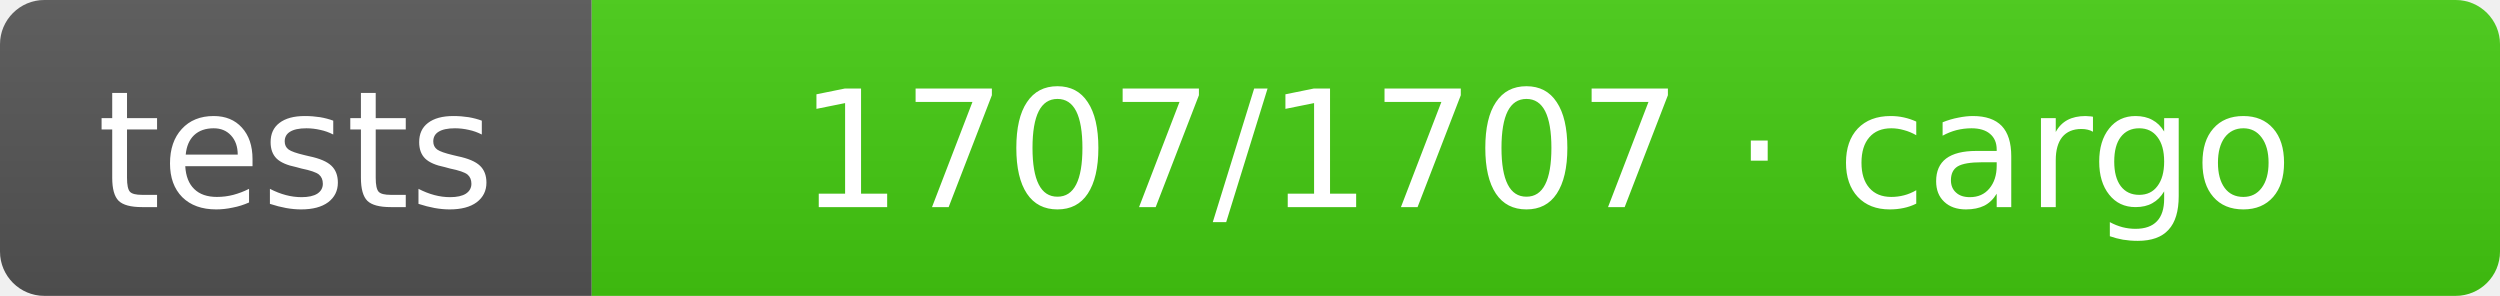
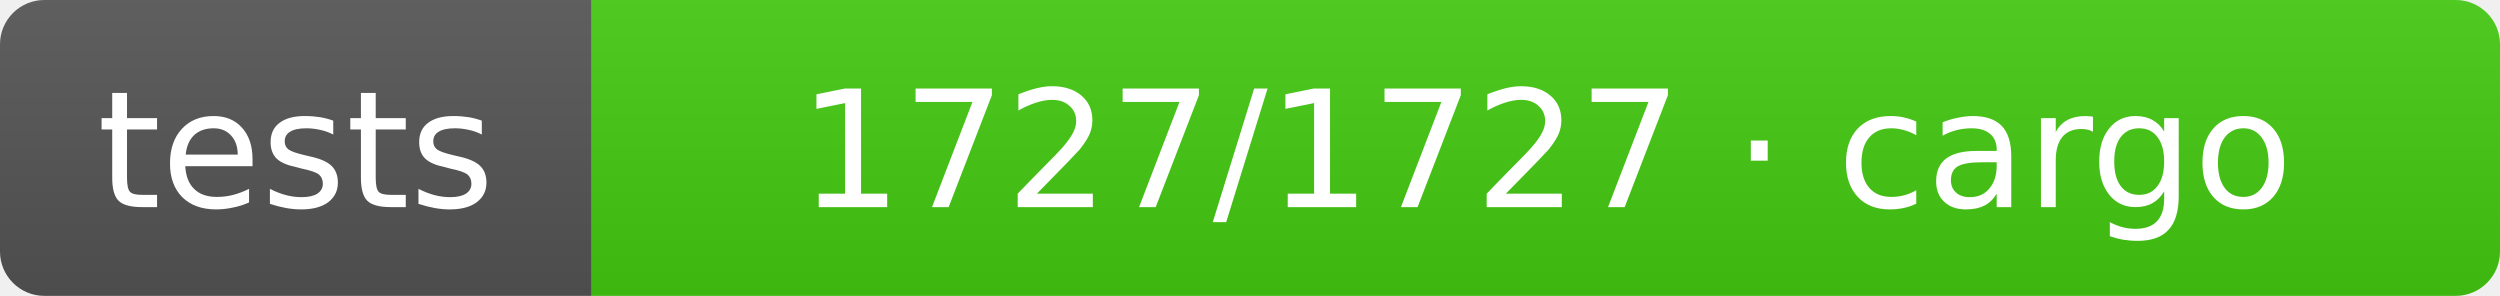
- <svg xmlns="http://www.w3.org/2000/svg" width="169" height="20" role="img" aria-label="tests: 1707/1707 · cargo">
+ <svg xmlns="http://www.w3.org/2000/svg" width="169" height="20" role="img" aria-label="tests: 1727/1727 · cargo">
  <linearGradient id="s" x2="0" y2="100%">
    <stop offset="0" stop-color="#bbb" stop-opacity=".1" />
    <stop offset="1" stop-opacity=".1" />
  </linearGradient>
  <clipPath id="r">
    <rect width="169" height="20" rx="3" fill="#fff" />
  </clipPath>
  <g clip-path="url(#r)">
    <rect width="40" height="20" fill="#555" />
    <rect x="40" width="129" height="20" fill="#4c1" />
    <rect width="169" height="20" fill="url(#s)" />
  </g>
  <g fill="#fff" text-anchor="middle" font-family="Verdana,Geneva,DejaVu Sans,sans-serif" text-rendering="geometricPrecision" font-size="11">
    <text x="20.0" y="14">tests</text>
-     <text x="104.5" y="14">1707/1707 · cargo</text>
+     <text x="104.5" y="14">1727/1727 · cargo</text>
  </g>
</svg>
